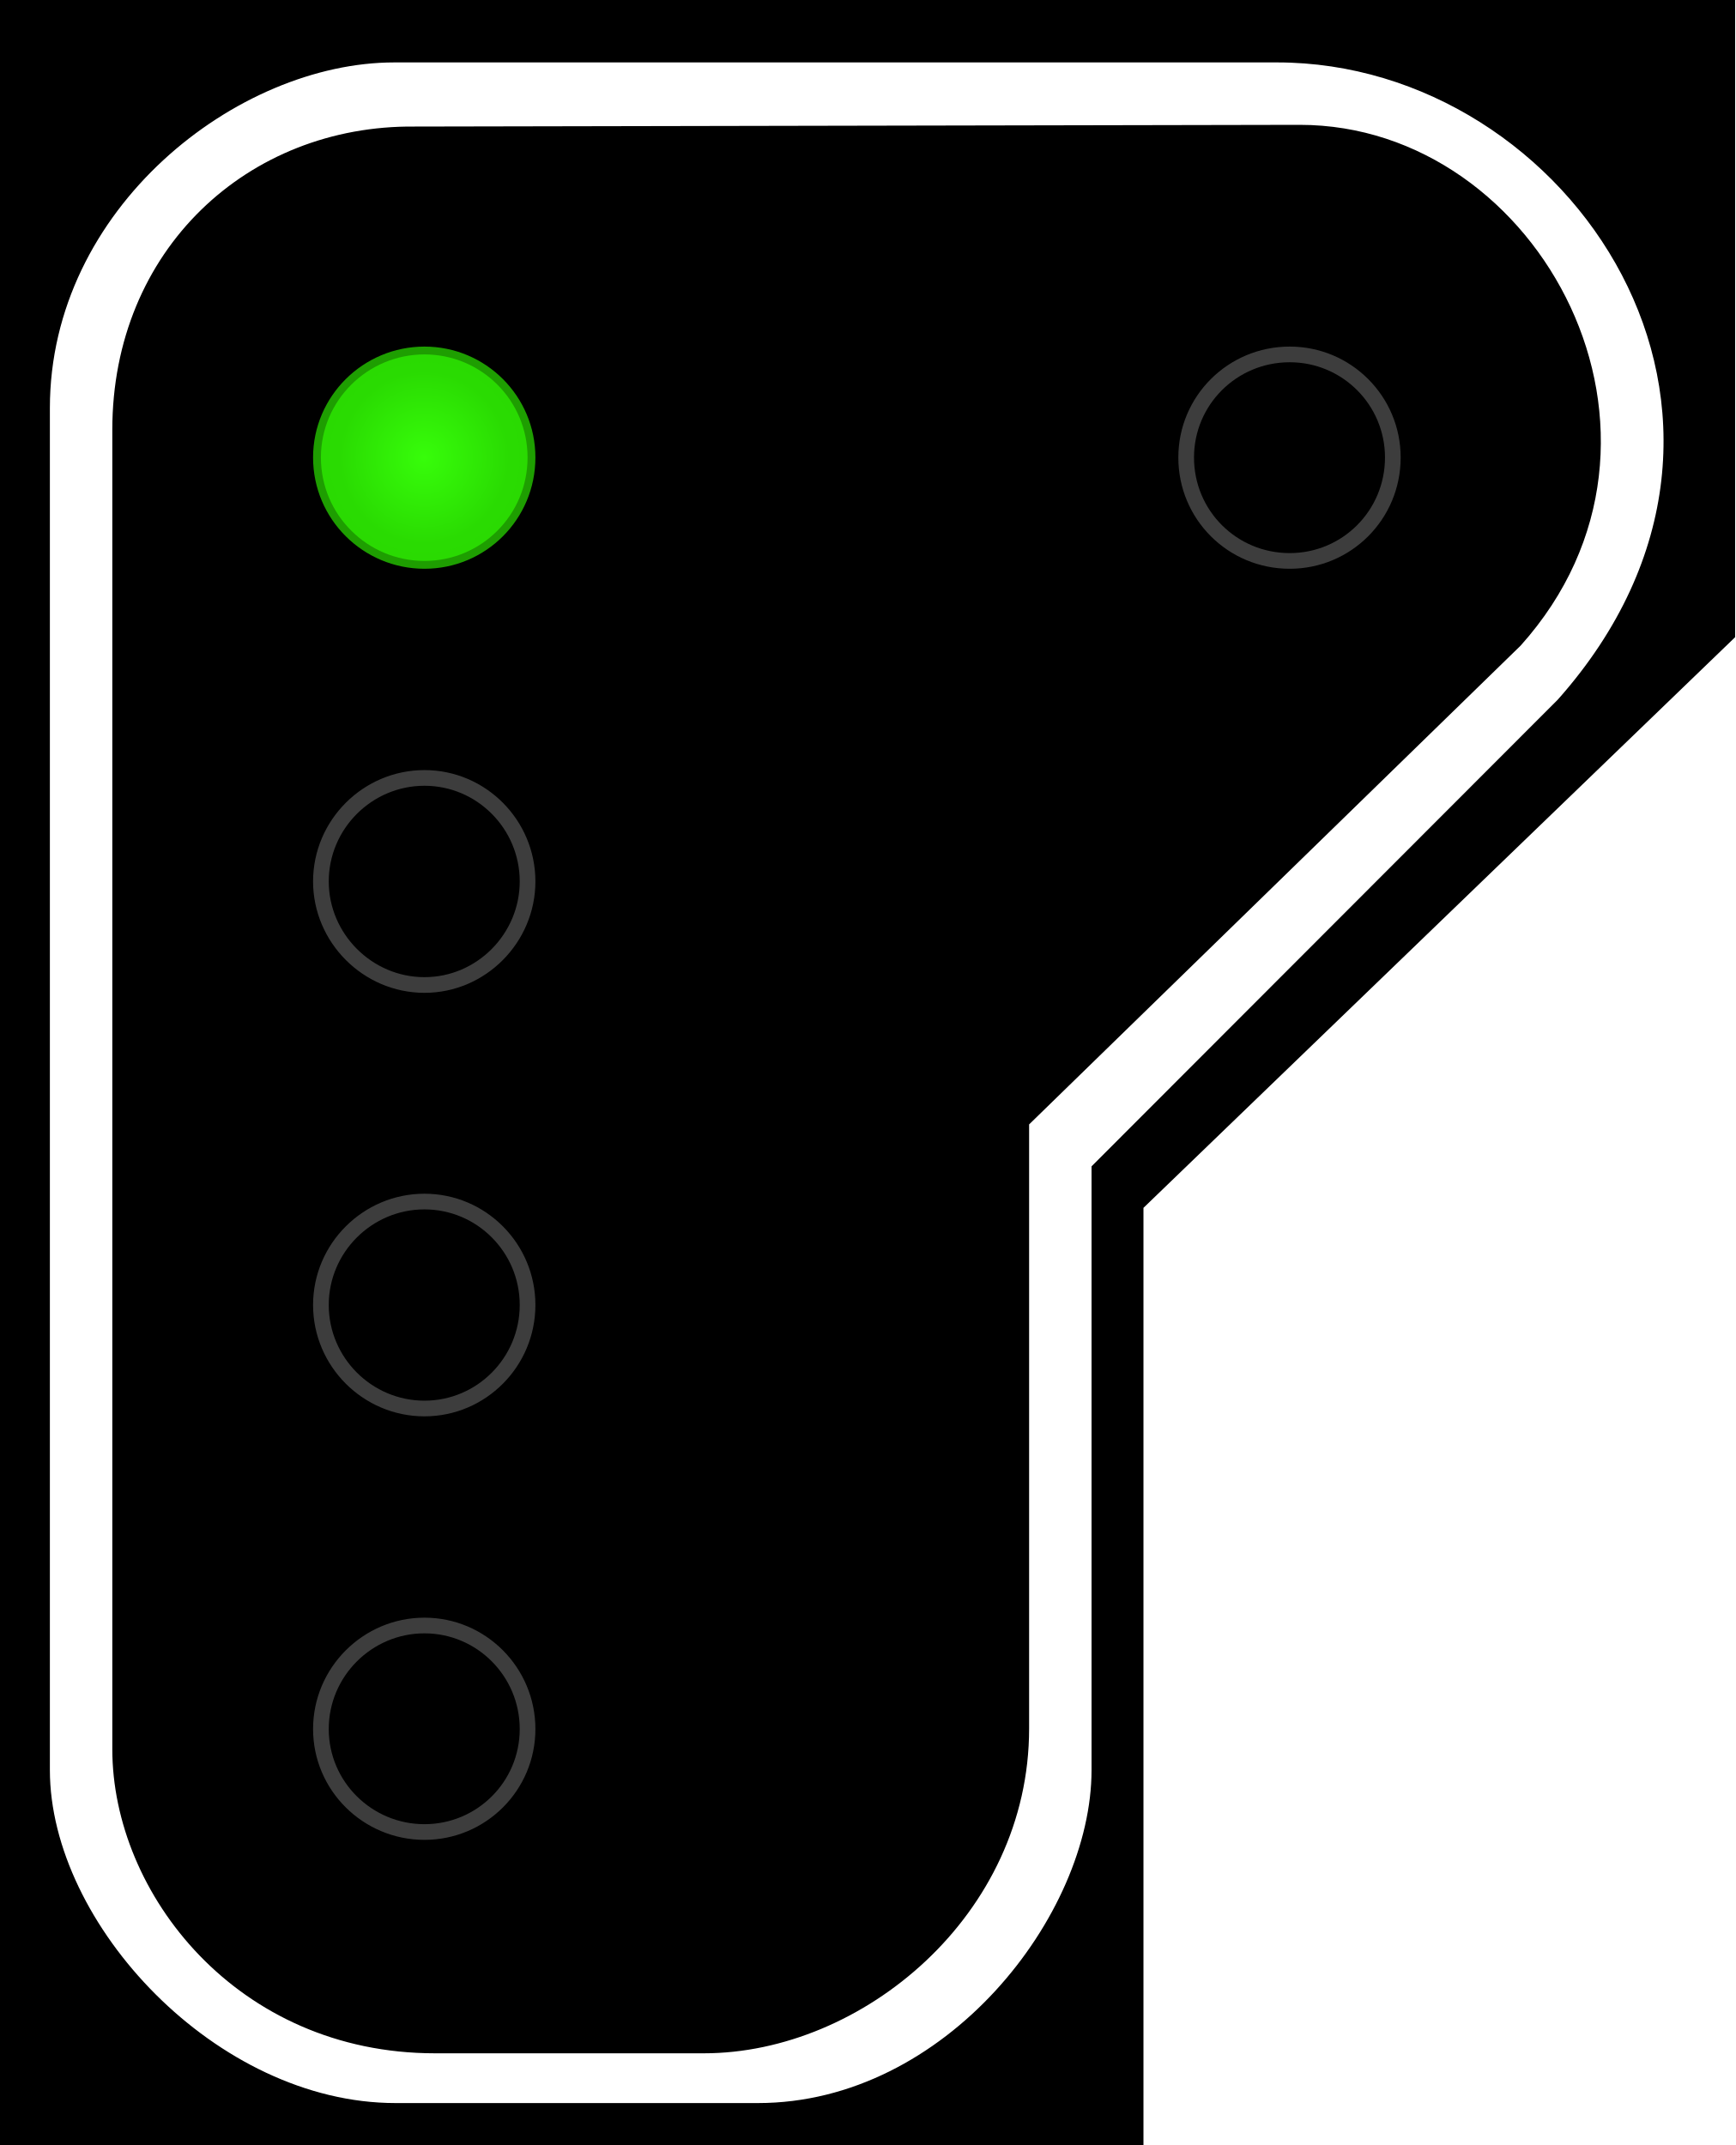
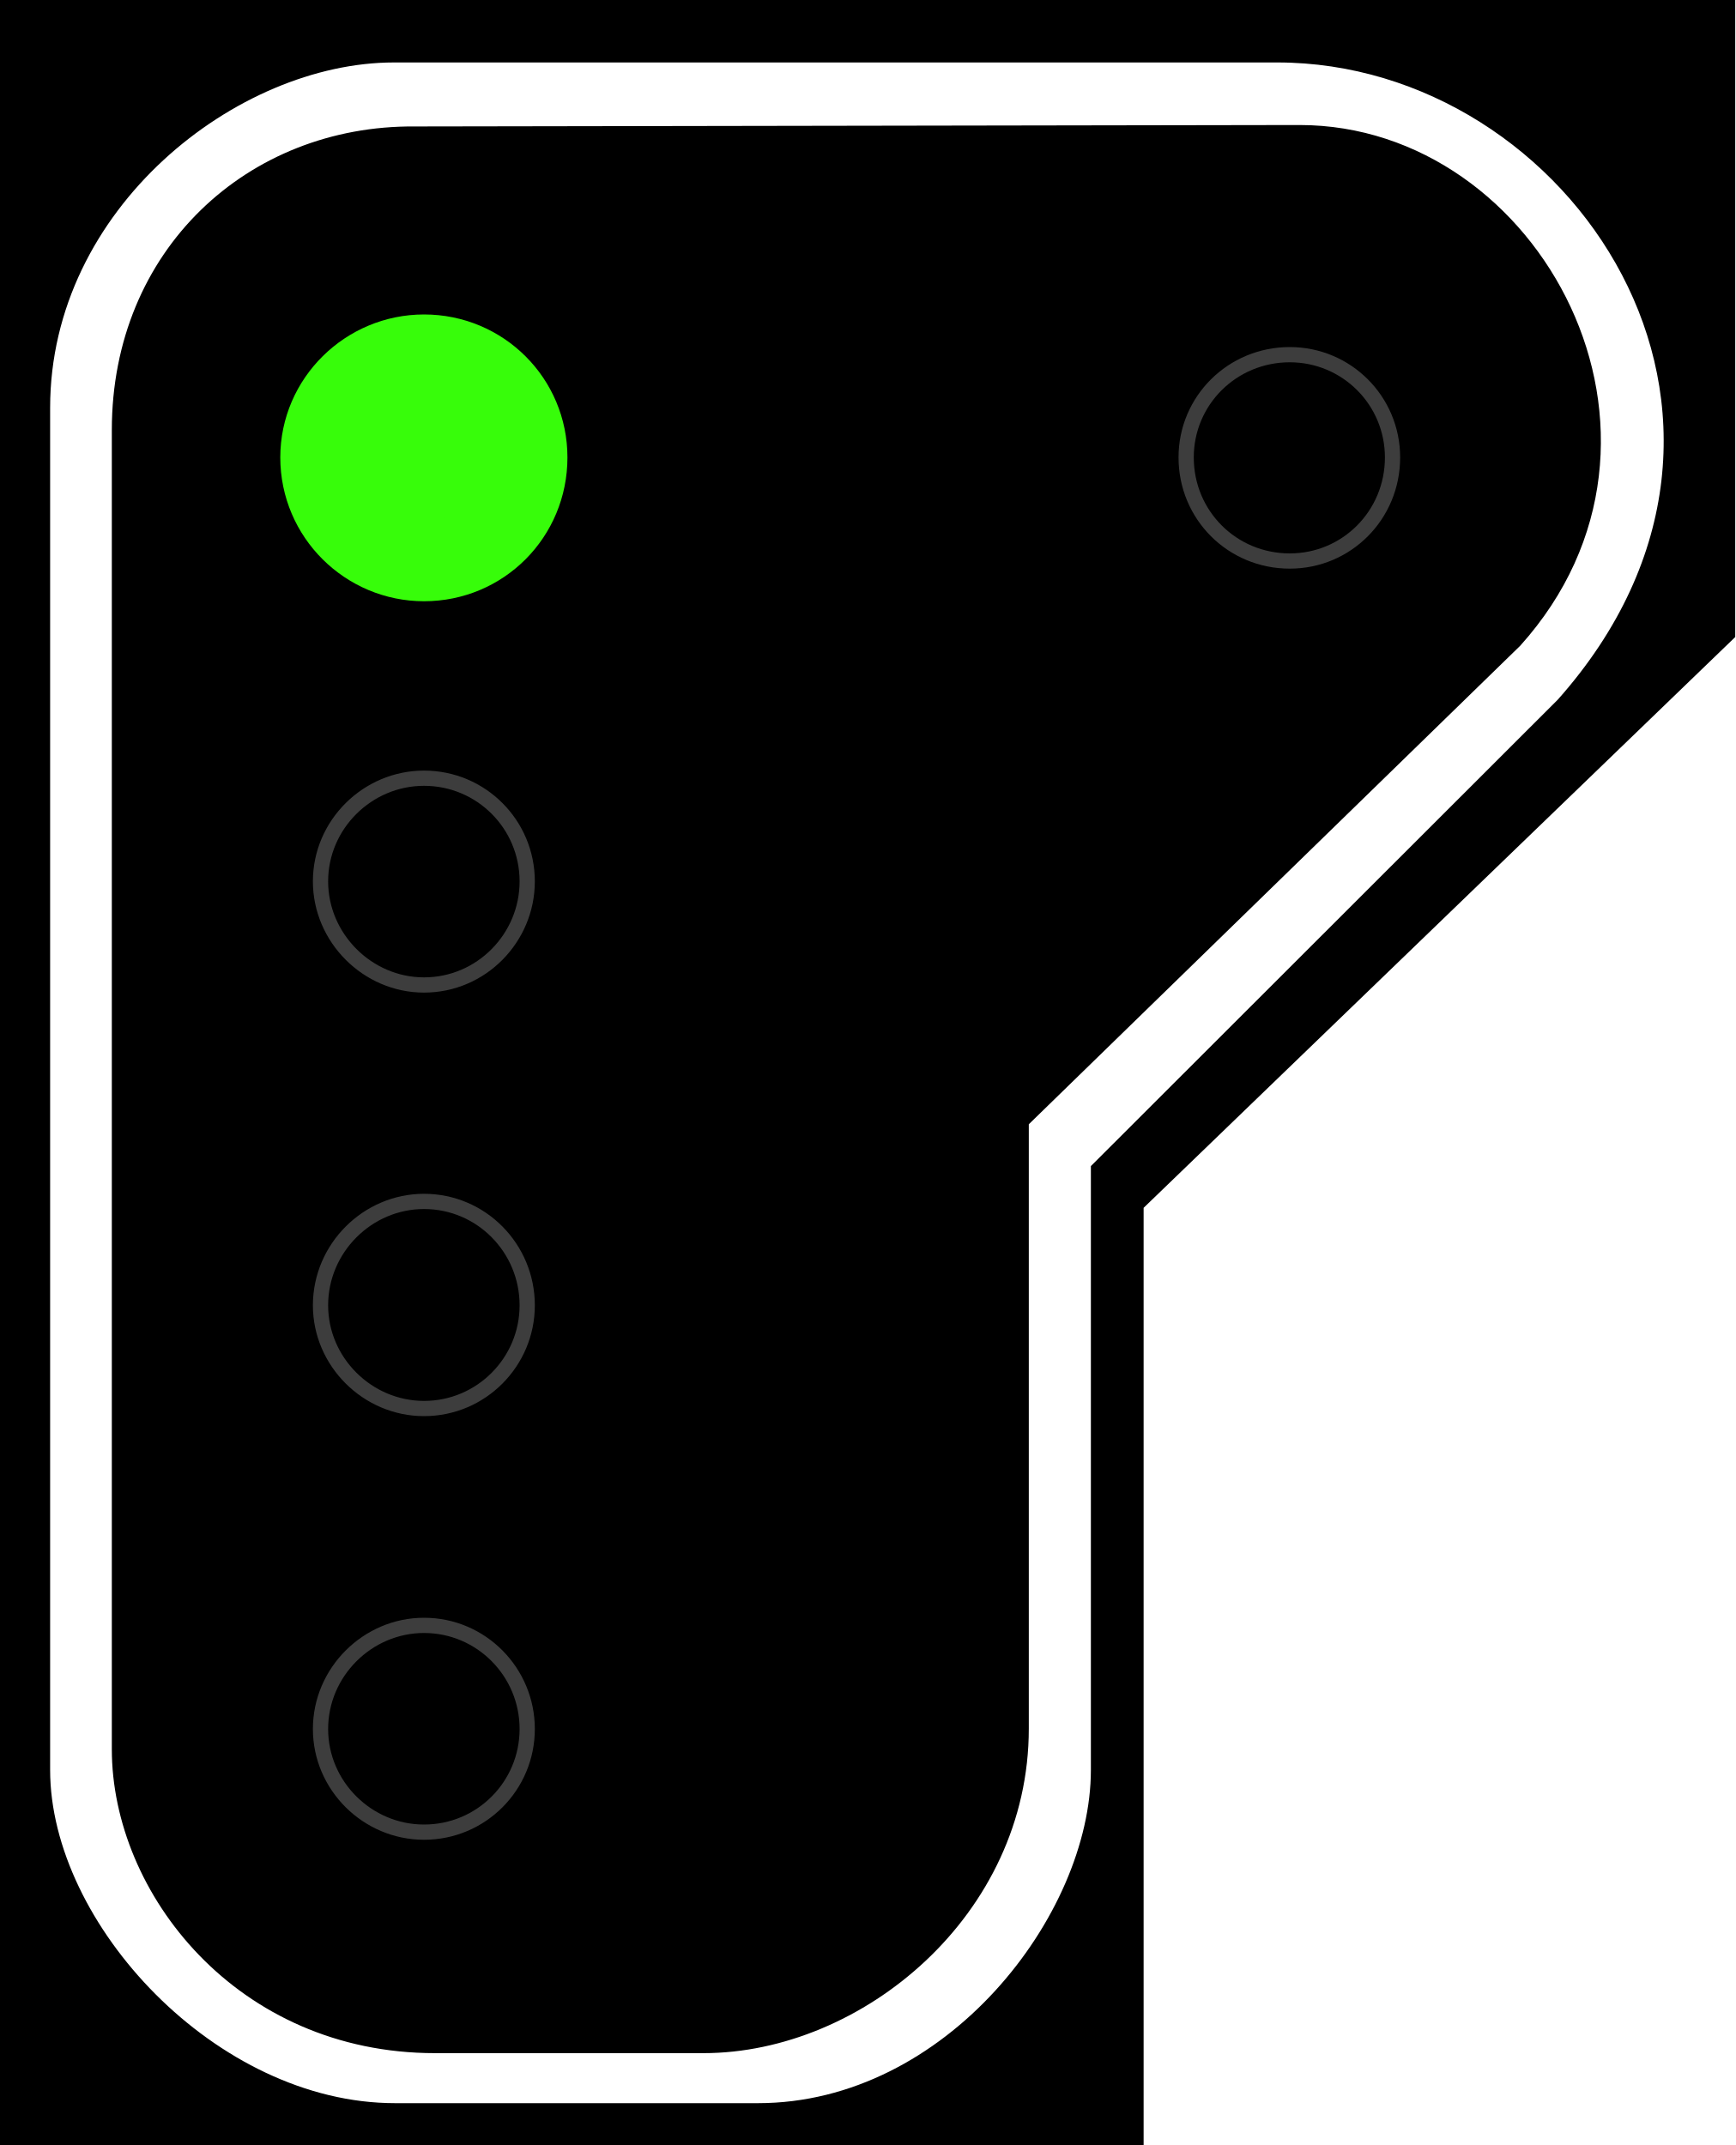
- <svg xmlns="http://www.w3.org/2000/svg" width="16.177" height="20" viewBox="0 0 16.177 20">
-   <defs>
-     <radialGradient id="radial-pattern-0" gradientUnits="userSpaceOnUse" cx="22.377" cy="23.627" fx="22.377" fy="23.627" r="5.348" gradientTransform="matrix(0.143579, 0.000000500028, -0.00000050875, 0.146084, 0.630301, 0.693863)">
-       <stop offset="0" stop-color="rgb(21.569%, 99.216%, 3.922%)" stop-opacity="1" />
-       <stop offset="1" stop-color="rgb(16.471%, 85.882%, 0.784%)" stop-opacity="1" />
-     </radialGradient>
-   </defs>
-   <path fill-rule="nonzero" fill="rgb(0%, 0%, 0%)" fill-opacity="1" d="M 0 0 L 16.176 0 L 16.176 5.941 L 10.66 11.262 L 10.66 20 L 0 20 Z M 0 0 " />
-   <path fill-rule="evenodd" fill="rgb(100%, 100%, 100%)" fill-opacity="1" d="M 3.676 0.582 L 11.906 0.582 C 14.641 0.582 16.867 3.883 14.523 6.523 L 10.176 10.875 L 10.176 16.504 C 10.176 17.859 8.816 19.609 7.066 19.609 L 3.688 19.609 C 2.02 19.609 0.465 17.941 0.465 16.504 L 0.465 3.805 C 0.465 1.941 2.211 0.582 3.676 0.582 Z M 3.867 1.18 L 12.117 1.164 C 14.363 1.164 15.918 4.078 14.176 6.02 L 9.594 10.484 L 9.594 16.117 C 9.594 17.859 8.035 19.145 6.562 19.145 L 4.055 19.145 C 2.211 19.145 1.047 17.656 1.047 16.309 L 1.047 4.008 C 1.047 2.328 2.312 1.164 3.867 1.18 Z M 3.867 1.18 " />
-   <path fill-rule="nonzero" fill="url(#radial-pattern-0)" stroke-width="0.142" stroke-linecap="butt" stroke-linejoin="miter" stroke="rgb(16.471%, 85.49%, 0.784%)" stroke-opacity="0.725" stroke-miterlimit="4" d="M 4.779 4.145 C 4.779 4.665 4.361 5.082 3.845 5.082 C 3.329 5.082 2.907 4.665 2.907 4.145 C 2.907 3.629 3.329 3.211 3.845 3.211 C 4.361 3.211 4.779 3.629 4.779 4.145 Z M 4.779 4.145 " transform="matrix(1.029146, 0, 0, 1.029146, 0, 0)" />
-   <path fill="none" stroke-width="0.142" stroke-linecap="butt" stroke-linejoin="miter" stroke="rgb(23.922%, 23.922%, 23.922%)" stroke-opacity="1" stroke-miterlimit="4" d="M 4.779 7.986 C 4.779 8.498 4.361 8.924 3.845 8.924 C 3.329 8.924 2.907 8.498 2.907 7.986 C 2.907 7.47 3.329 7.048 3.845 7.048 C 4.361 7.048 4.779 7.47 4.779 7.986 Z M 4.779 7.986 " transform="matrix(1.029146, 0, 0, 1.029146, 0, 0)" />
-   <path fill="none" stroke-width="0.142" stroke-linecap="butt" stroke-linejoin="miter" stroke="rgb(23.922%, 23.922%, 23.922%)" stroke-opacity="1" stroke-miterlimit="4" d="M 4.779 11.823 C 4.779 12.34 4.361 12.761 3.845 12.761 C 3.329 12.761 2.907 12.34 2.907 11.823 C 2.907 11.307 3.329 10.886 3.845 10.886 C 4.361 10.886 4.779 11.307 4.779 11.823 Z M 4.779 11.823 " transform="matrix(1.029146, 0, 0, 1.029146, 0, 0)" />
-   <path fill="none" stroke-width="0.142" stroke-linecap="butt" stroke-linejoin="miter" stroke="rgb(23.922%, 23.922%, 23.922%)" stroke-opacity="1" stroke-miterlimit="4" d="M 4.779 15.665 C 4.779 16.181 4.361 16.598 3.845 16.598 C 3.329 16.598 2.907 16.181 2.907 15.665 C 2.907 15.148 3.329 14.727 3.845 14.727 C 4.361 14.727 4.779 15.148 4.779 15.665 Z M 4.779 15.665 " transform="matrix(1.029146, 0, 0, 1.029146, 0, 0)" />
-   <path fill="none" stroke-width="0.142" stroke-linecap="butt" stroke-linejoin="miter" stroke="rgb(23.922%, 23.922%, 23.922%)" stroke-opacity="1" stroke-miterlimit="4" d="M 12.617 4.145 C 12.617 4.665 12.199 5.082 11.683 5.082 C 11.163 5.082 10.745 4.665 10.745 4.145 C 10.745 3.629 11.163 3.211 11.683 3.211 C 12.199 3.211 12.617 3.629 12.617 4.145 Z M 12.617 4.145 " transform="matrix(1.029146, 0, 0, 1.029146, 0, 0)" />
+ <svg xmlns="http://www.w3.org/2000/svg" width="18" height="22.254" viewBox="0 0 18 22.254">
+   <path fill-rule="nonzero" fill="rgb(0%, 0%, 0%)" fill-opacity="1" d="M 0 0 L 18 0 L 18 6.609 L 11.863 12.531 L 11.863 22.254 L 0 22.254 Z M 0 0 " />
+   <path fill-rule="evenodd" fill="rgb(100%, 100%, 100%)" fill-opacity="1" d="M 4.086 0.648 L 13.25 0.648 C 16.293 0.648 18.77 4.32 16.16 7.258 L 11.316 12.098 L 11.316 18.363 C 11.316 19.871 9.812 21.82 7.863 21.82 L 4.098 21.82 C 2.246 21.82 0.52 19.961 0.52 18.363 L 0.52 4.23 C 0.52 2.16 2.461 0.648 4.086 0.648 Z M 4.305 1.312 L 13.48 1.297 C 15.984 1.297 17.715 4.535 15.77 6.699 L 10.672 11.664 L 10.672 17.934 C 10.672 19.871 8.941 21.301 7.297 21.301 L 4.512 21.301 C 2.461 21.301 1.16 19.645 1.16 18.148 L 1.16 4.461 C 1.16 2.594 2.57 1.297 4.305 1.312 Z M 4.305 1.312 " />
+   <path fill="none" stroke-width="0.142" stroke-linecap="butt" stroke-linejoin="miter" stroke="rgb(23.922%, 23.922%, 23.922%)" stroke-opacity="1" stroke-miterlimit="4" d="M 4.915 8.218 C 4.915 8.745 4.487 9.184 3.953 9.184 C 3.426 9.184 2.988 8.745 2.988 8.218 C 2.988 7.688 3.426 7.256 3.953 7.256 C 4.487 7.256 4.915 7.688 4.915 8.218 Z M 4.915 8.218 " transform="matrix(1.112699, 0, 0, 1.112699, 0, 0)" />
+   <path fill="none" stroke-width="0.142" stroke-linecap="butt" stroke-linejoin="miter" stroke="rgb(23.922%, 23.922%, 23.922%)" stroke-opacity="1" stroke-miterlimit="4" d="M 4.915 12.171 C 4.915 12.698 4.487 13.133 3.953 13.133 C 3.426 13.133 2.988 12.698 2.988 12.171 C 2.988 11.638 3.426 11.202 3.953 11.202 C 4.487 11.202 4.915 11.638 4.915 12.171 Z M 4.915 12.171 " transform="matrix(1.112699, 0, 0, 1.112699, 0, 0)" />
+   <path fill="none" stroke-width="0.142" stroke-linecap="butt" stroke-linejoin="miter" stroke="rgb(23.922%, 23.922%, 23.922%)" stroke-opacity="1" stroke-miterlimit="4" d="M 4.915 16.121 C 4.915 16.651 4.487 17.083 3.953 17.083 C 3.426 17.083 2.988 16.651 2.988 16.121 C 2.988 15.591 3.426 15.155 3.953 15.155 C 4.487 15.155 4.915 15.591 4.915 16.121 Z M 4.915 16.121 " transform="matrix(1.112699, 0, 0, 1.112699, 0, 0)" />
+   <path fill="none" stroke-width="0.142" stroke-linecap="butt" stroke-linejoin="miter" stroke="rgb(23.922%, 23.922%, 23.922%)" stroke-opacity="1" stroke-miterlimit="4" d="M 12.982 4.265 C 12.982 4.803 12.554 5.231 12.024 5.231 C 11.487 5.231 11.058 4.803 11.058 4.265 C 11.058 3.735 11.487 3.307 12.024 3.307 C 12.554 3.307 12.982 3.735 12.982 4.265 Z M 12.982 4.265 " transform="matrix(1.112699, 0, 0, 1.112699, 0, 0)" />
+   <path fill-rule="nonzero" fill="rgb(21.569%, 99.216%, 3.922%)" fill-opacity="1" stroke-width="0.75" stroke-linecap="butt" stroke-linejoin="miter" stroke="rgb(21.569%, 99.216%, 3.922%)" stroke-opacity="1" stroke-miterlimit="4" d="M 4.915 4.265 C 4.915 4.803 4.487 5.231 3.953 5.231 C 3.426 5.231 2.988 4.803 2.988 4.265 C 2.988 3.735 3.426 3.307 3.953 3.307 C 4.487 3.307 4.915 3.735 4.915 4.265 Z M 4.915 4.265 " transform="matrix(1.112699, 0, 0, 1.112699, 0, 0)" />
</svg>
